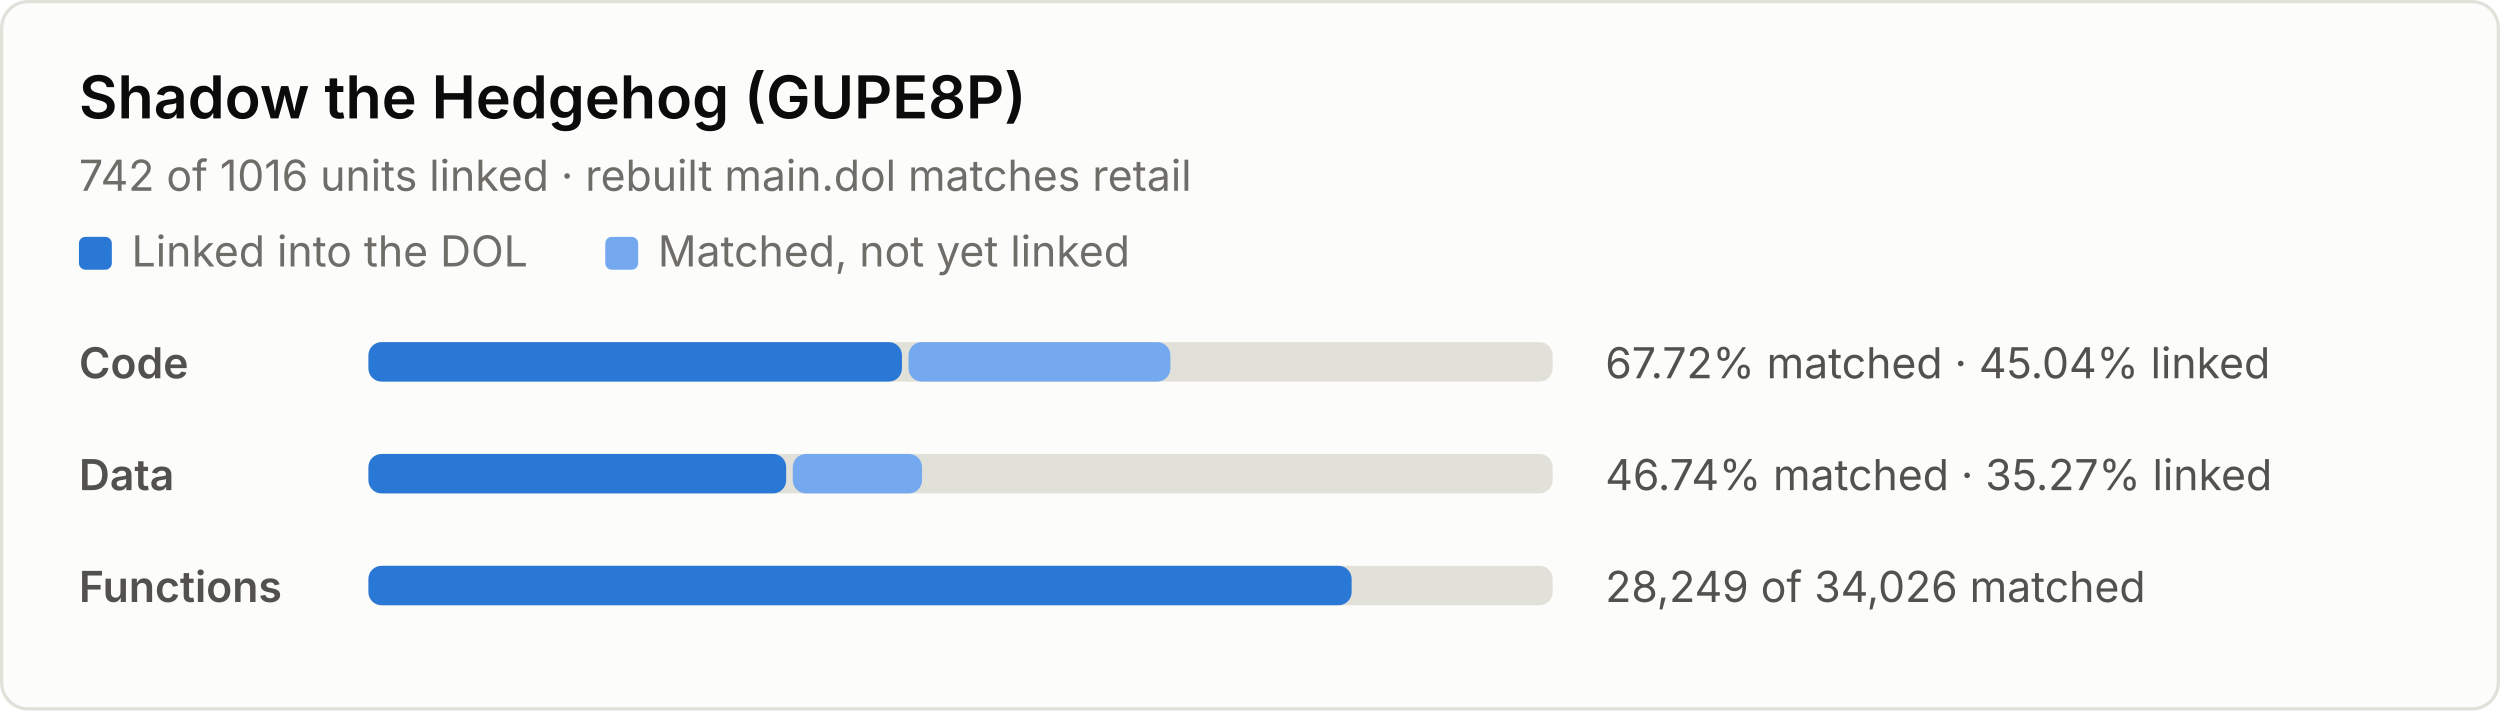
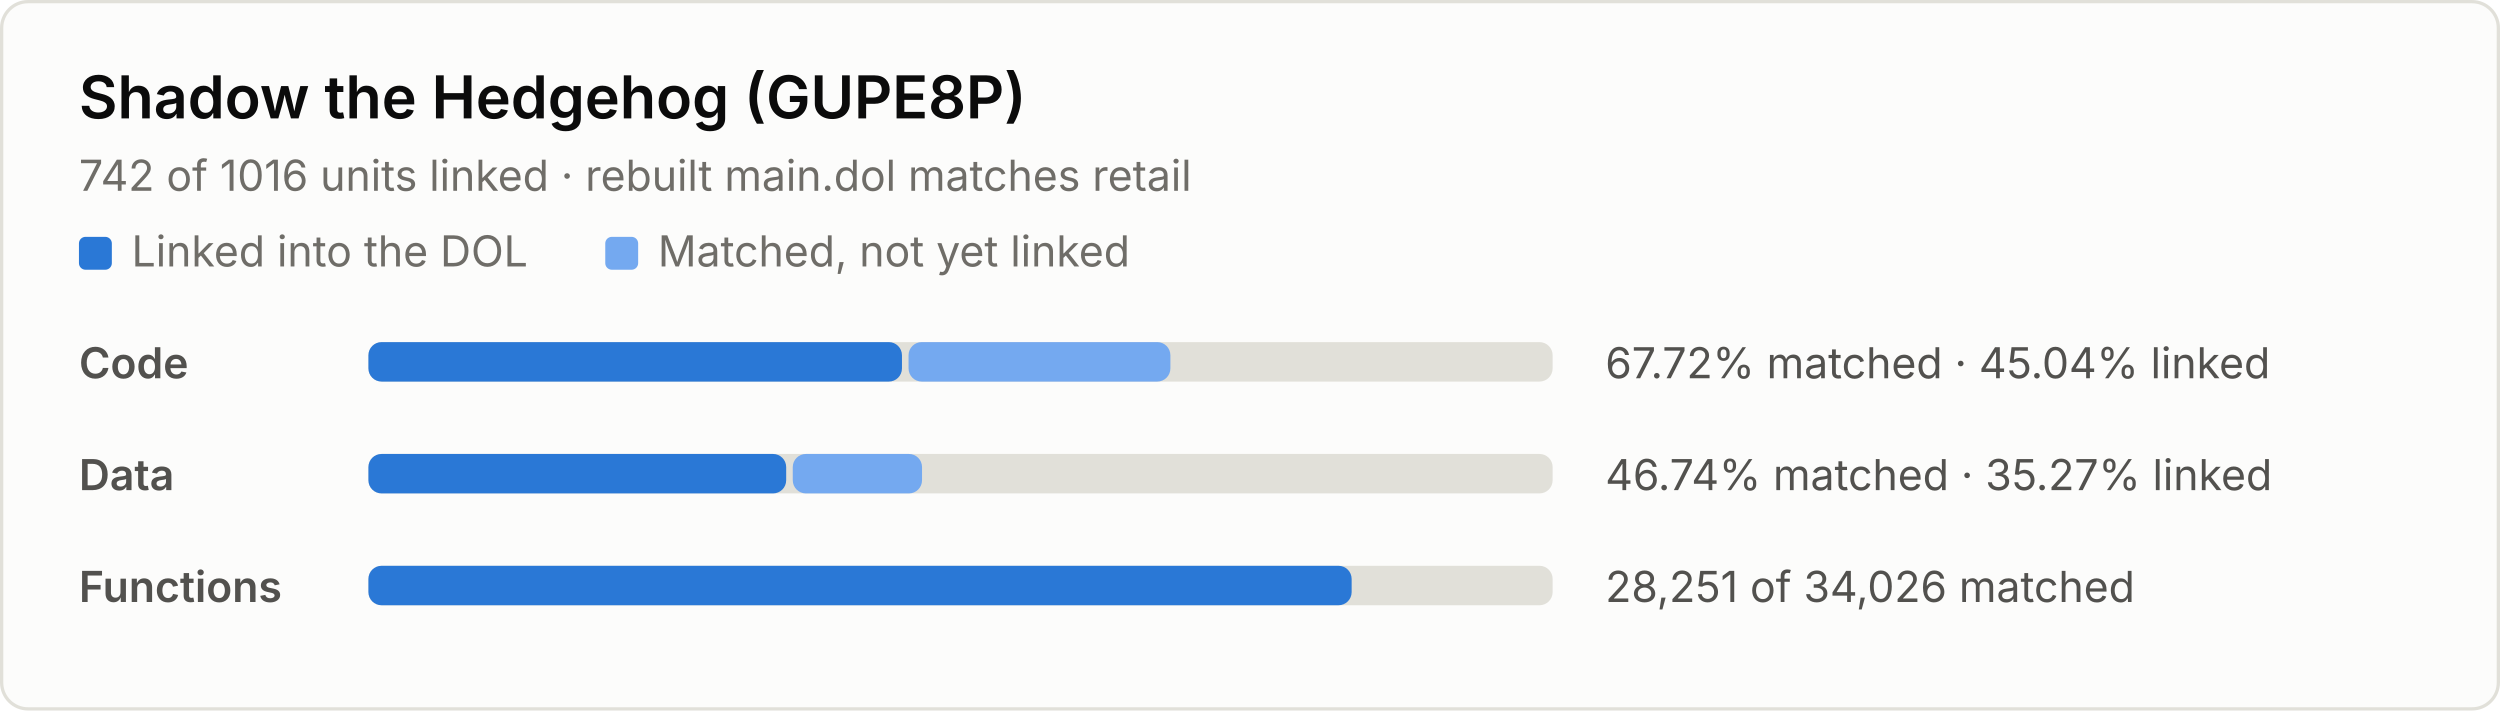
<svg xmlns="http://www.w3.org/2000/svg" width="760" height="216" viewBox="0 0 760 216" role="img" aria-label="Decompilation progress: 67.72% of code matched, 45.04% linked">
  <style>
.bg { fill: #fcfcfb; stroke: #e1e0d9; }
.title { fill: #0b0b0b; font: 600 18px system-ui, -apple-system, "Segoe UI", sans-serif; }
.sub, .label, .nums, .key { font: 13px system-ui, -apple-system, "Segoe UI", sans-serif; }
.sub, .key { fill: #6f6d68; }
.label { fill: #52514e; font-weight: 600; }
.nums { fill: #52514e; font-variant-numeric: tabular-nums; }
.track { fill: #e1e0d9; }
.linked { fill: #2a78d6; }
.matched { fill: #74a9f0; }
@media (prefers-color-scheme: dark) {
  .bg { fill: #1a1a19; stroke: #2c2c2a; }
  .title { fill: #f0efec; }
  .sub, .key { fill: #9a988f; }
  .label, .nums { fill: #c3c2b7; }
  .track { fill: #2c2c2a; }
  .linked { fill: #4a94ec; }
  .matched { fill: #2260b0; }
}
</style>
  <rect class="bg" x="0.5" y="0.5" width="759" height="215" rx="8" />
  <text class="title" x="24" y="36">Shadow the Hedgehog (GUPE8P)</text>
  <text class="sub" x="24" y="58">742 of 1016 units linked · rebuilt main.dol matches retail</text>
  <rect class="linked" x="24" y="72" width="10" height="10" rx="2" />
  <text class="key" x="40" y="81">Linked into the DOL</text>
  <rect class="matched" x="184" y="72" width="10" height="10" rx="2" />
  <text class="key" x="200" y="81">Matched, not yet linked</text>
  <text class="label" x="24" y="115">Code</text>
  <rect class="track" x="112" y="104" width="360" height="12" rx="4" />
  <rect class="linked" x="112" y="104" width="162.2" height="12" rx="4" />
  <rect class="matched" x="276.2" y="104" width="79.6" height="12" rx="4" />
  <text class="nums" x="488" y="115">67.72% matched · 45.04% linked</text>
  <text class="label" x="24" y="149">Data</text>
  <rect class="track" x="112" y="138" width="360" height="12" rx="4" />
  <rect class="linked" x="112" y="138" width="127.0" height="12" rx="4" />
  <rect class="matched" x="241.0" y="138" width="39.3" height="12" rx="4" />
  <text class="nums" x="488" y="149">46.74% matched · 35.27% linked</text>
  <text class="label" x="24" y="183">Functions</text>
  <rect class="track" x="112" y="172" width="360" height="12" rx="4" />
  <rect class="linked" x="112" y="172" width="298.9" height="12" rx="4" />
-   <text class="nums" x="488" y="183">28,249 of 34,026 matched</text>
+   <text class="nums" x="488" y="183">28,251 of 34,026 matched</text>
</svg>
